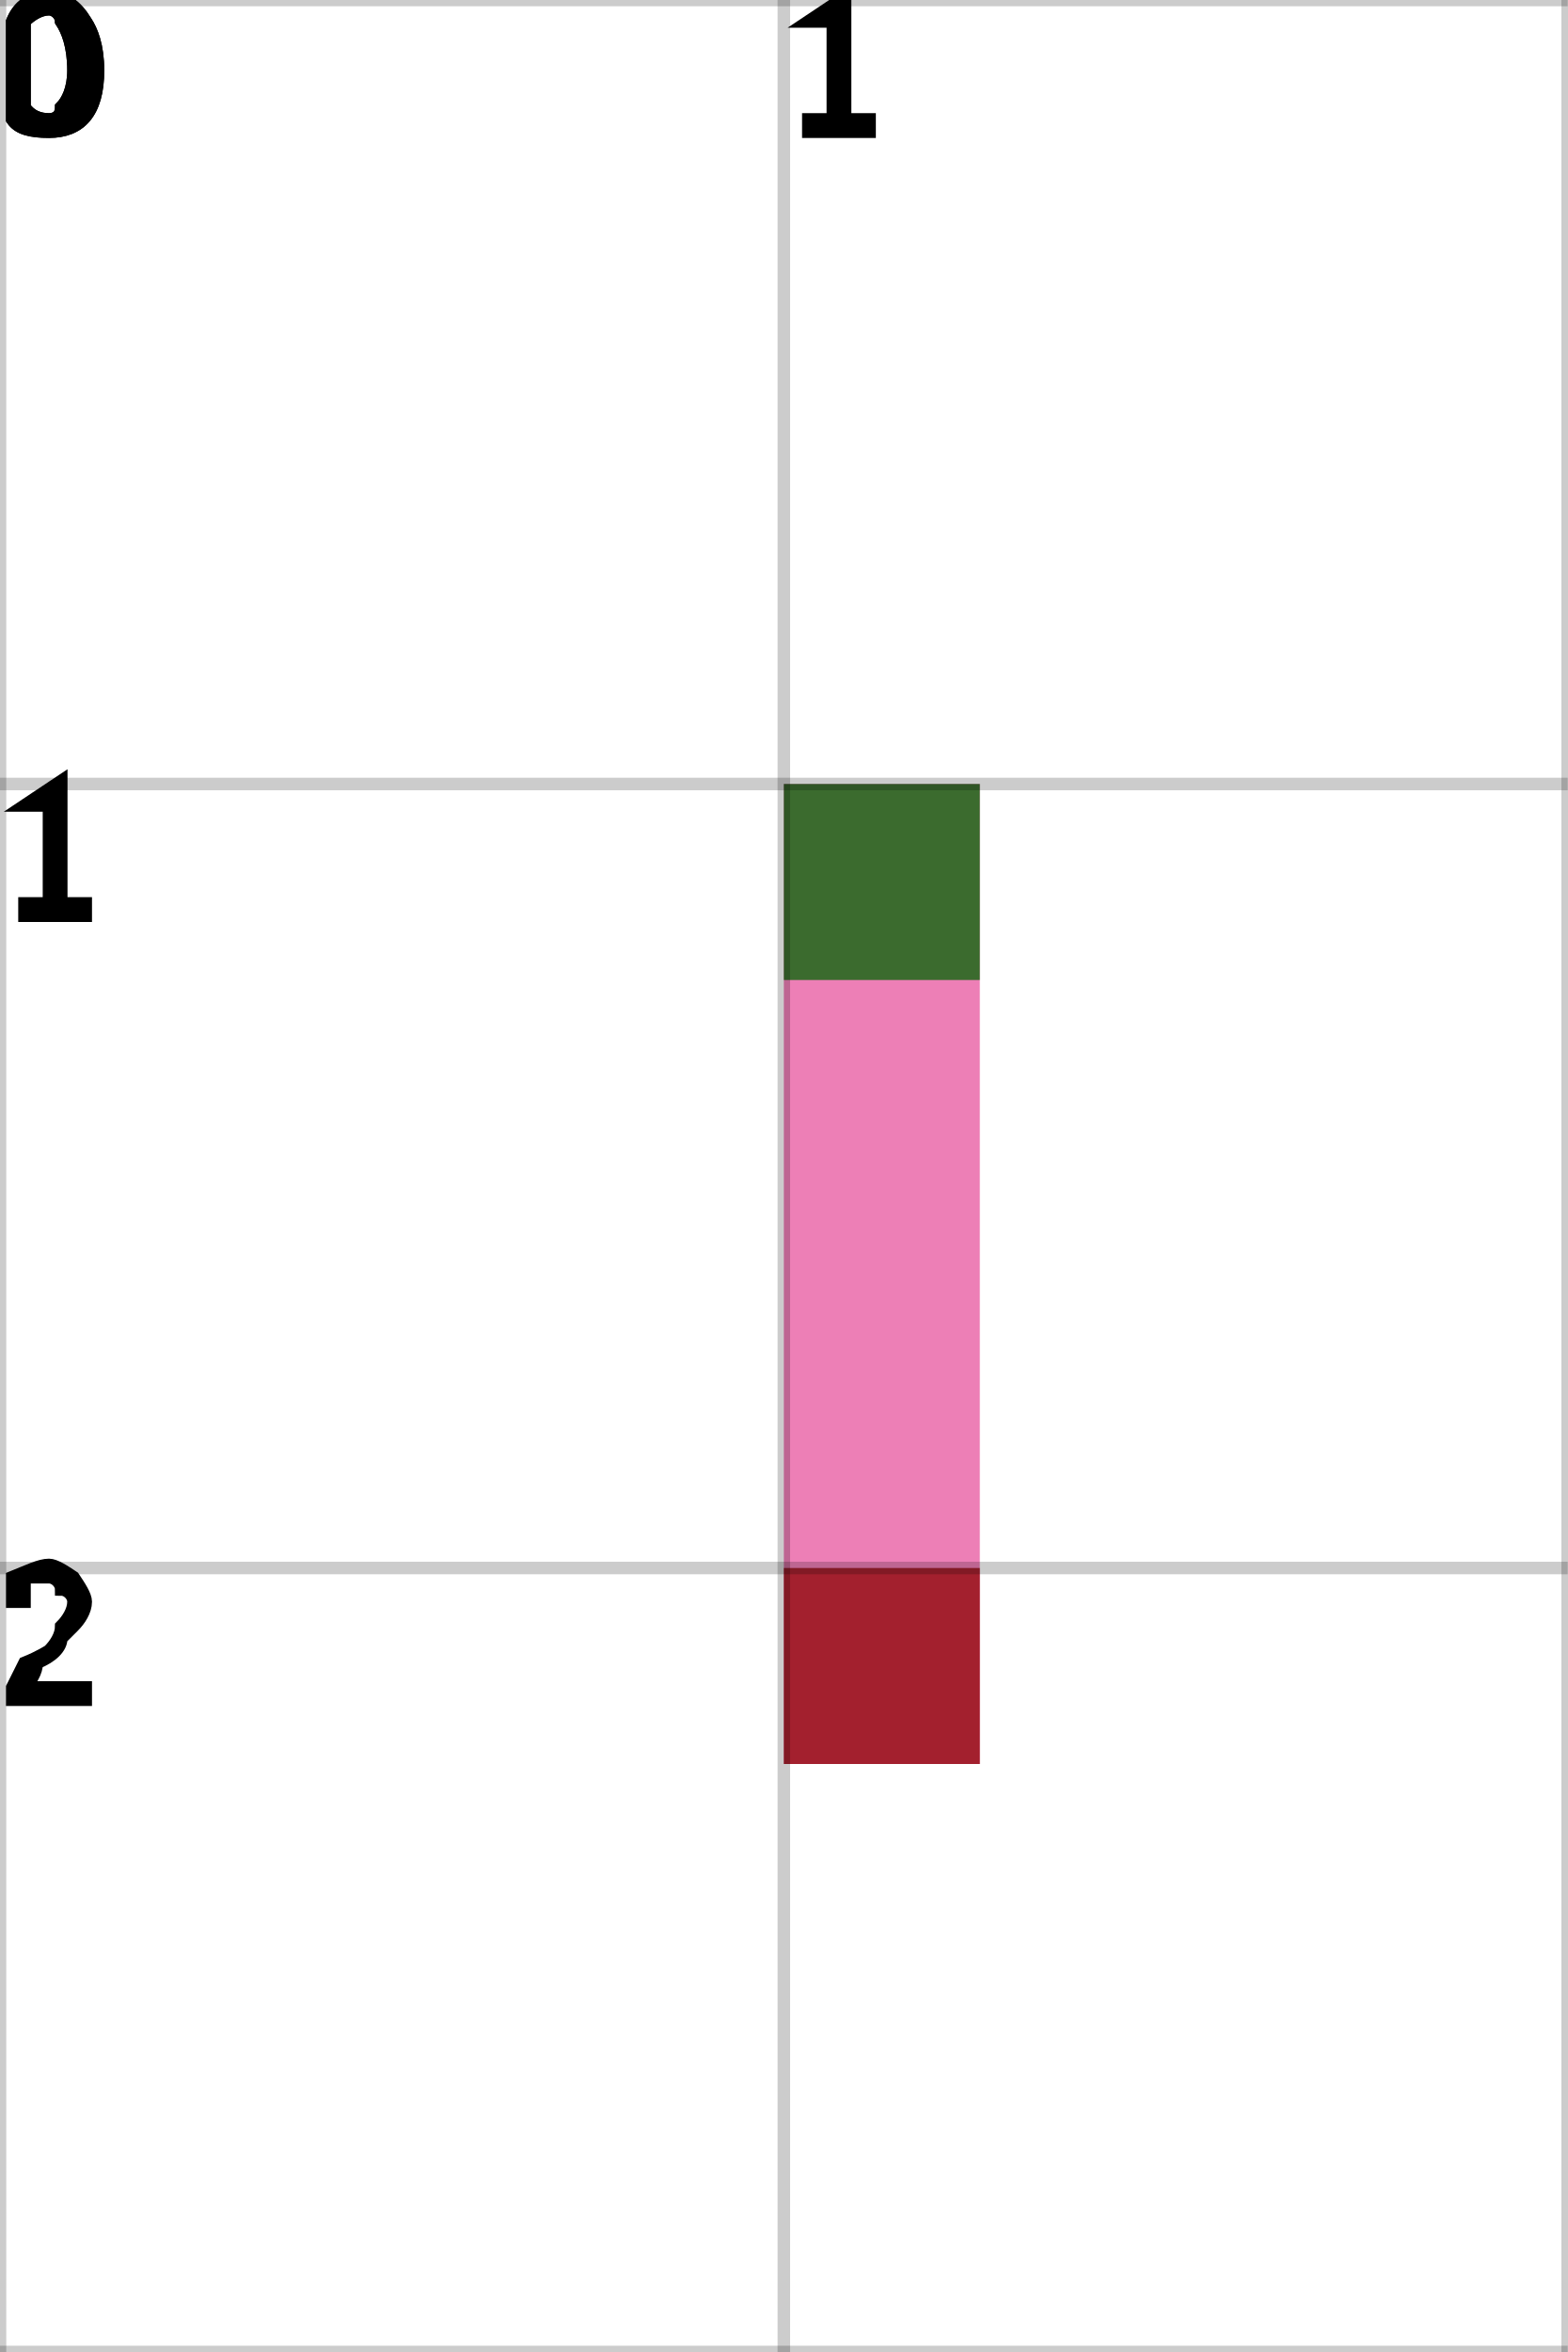
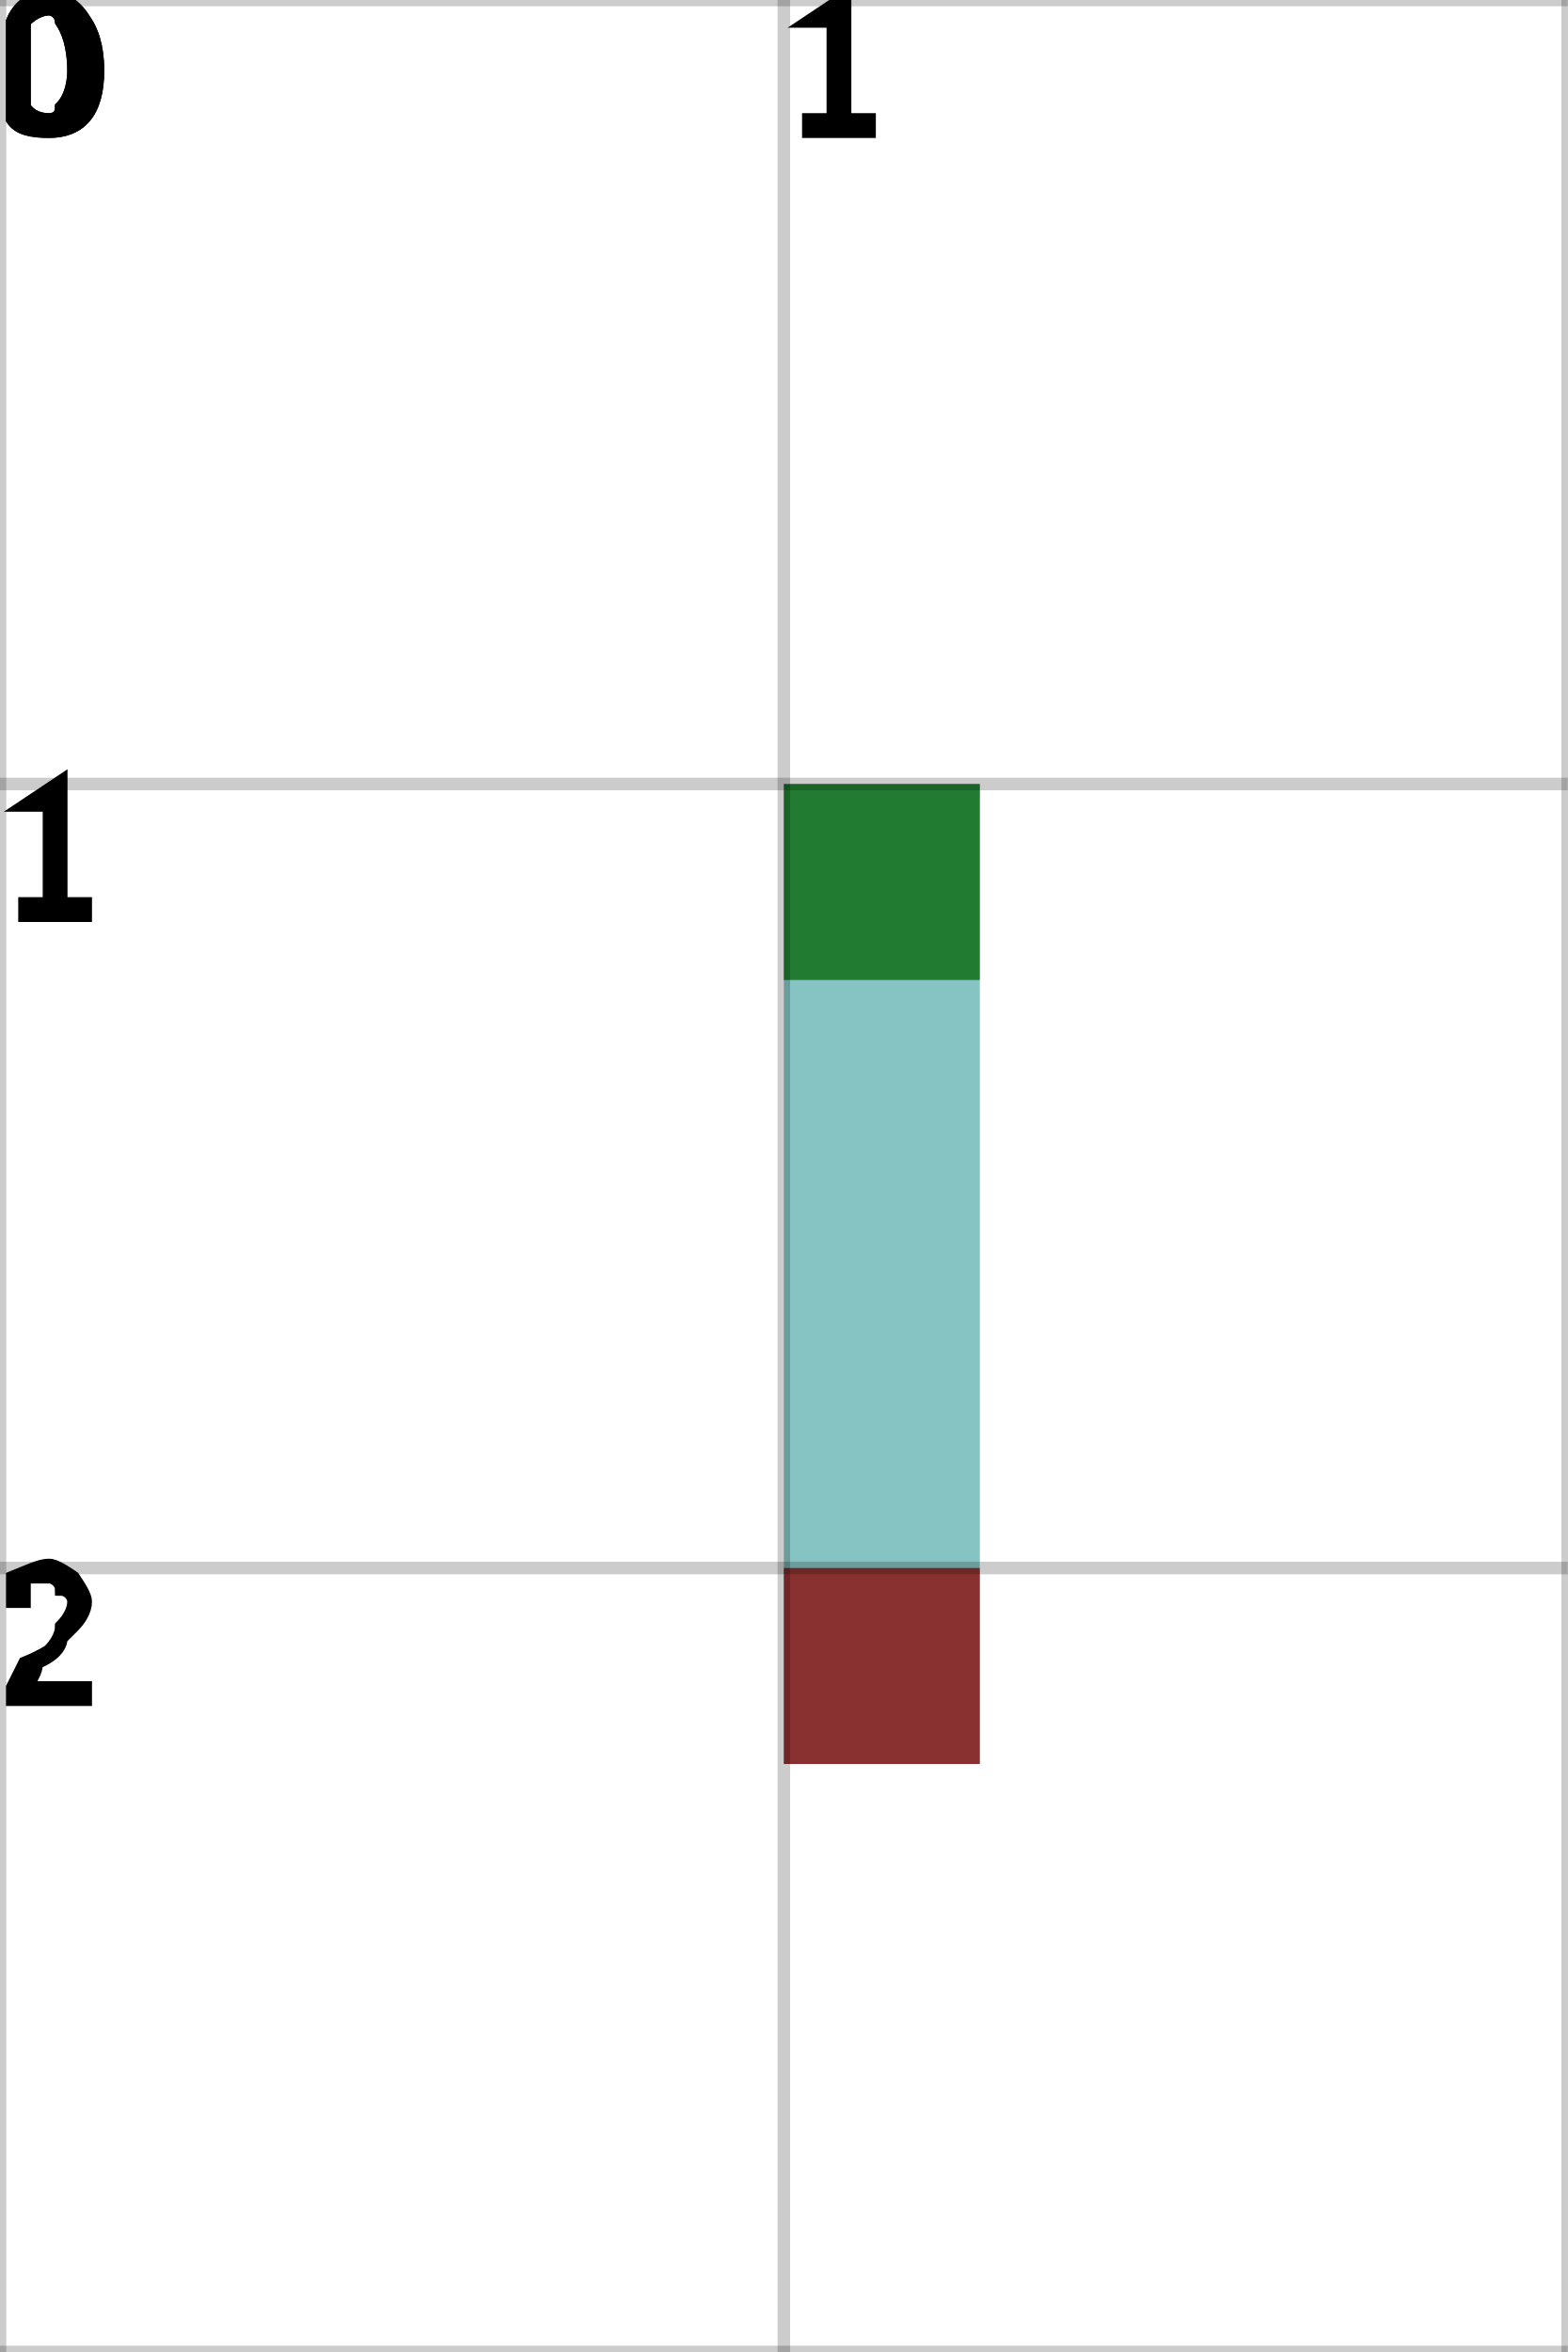
<svg xmlns="http://www.w3.org/2000/svg" height="100%" viewBox="0 0 2 3" width="100%" background-color="none">
-   <path d="M 1.25 1 L 1 1 L 1 2.25 L 1.25 2.25 Z" fill="#E7549D" opacity="0.75" stroke="transparent" stroke-width="0.5" />
+   <path d="M 1.25 1 L 1 1 L 1 2.25 L 1.25 2.25 Z" fill="#5CB0AE" opacity="0.75" stroke="transparent" stroke-width="0.5" />
  <rect fill="darkGreen" height="0.25" opacity="0.75" stroke="transparent" stroke-width="0.5" width="0.25" x="1" y="1" />
  <rect fill="darkRed" height="0.25" opacity="0.75" stroke="transparent" stroke-width="0.5" width="0.25" x="1" y="2" />
  <line dominant-baseline="hanging" fill="transparent" font-size="0.25" opacity="0.2" stroke="black" stroke-width="0.016" text-anchor="start" x1="0" x2="0" y1="0" y2="3" />
  <text dominant-baseline="hanging" fill="black" font-size="0.25" opacity="1" stroke="black" stroke-width="0.016" text-anchor="start" x="0" y="0">0</text>
  <line dominant-baseline="hanging" fill="transparent" font-size="0.25" opacity="0.2" stroke="black" stroke-width="0.016" text-anchor="start" x1="1" x2="1" y1="0" y2="3" />
  <text dominant-baseline="hanging" fill="black" font-size="0.25" opacity="1" stroke="black" stroke-width="0.016" text-anchor="start" x="1" y="0">1</text>
  <line dominant-baseline="hanging" fill="transparent" font-size="0.25" opacity="0.2" stroke="black" stroke-width="0.016" text-anchor="start" x1="2" x2="2" y1="0" y2="3" />
  <line dominant-baseline="hanging" fill="transparent" font-size="0.25" opacity="0.2" stroke="black" stroke-width="0.016" text-anchor="start" x1="0" x2="2" y1="0" y2="0" />
  <text dominant-baseline="hanging" fill="black" font-size="0.25" opacity="1" stroke="black" stroke-width="0.016" text-anchor="start" x="0" y="0">0</text>
  <line dominant-baseline="hanging" fill="transparent" font-size="0.25" opacity="0.2" stroke="black" stroke-width="0.016" text-anchor="start" x1="0" x2="2" y1="1" y2="1" />
  <text dominant-baseline="hanging" fill="black" font-size="0.25" opacity="1" stroke="black" stroke-width="0.016" text-anchor="start" x="0" y="1">1</text>
  <line dominant-baseline="hanging" fill="transparent" font-size="0.25" opacity="0.2" stroke="black" stroke-width="0.016" text-anchor="start" x1="0" x2="2" y1="2" y2="2" />
  <text dominant-baseline="hanging" fill="black" font-size="0.25" opacity="1" stroke="black" stroke-width="0.016" text-anchor="start" x="0" y="2">2</text>
  <line dominant-baseline="hanging" fill="transparent" font-size="0.25" opacity="0.2" stroke="black" stroke-width="0.016" text-anchor="start" x1="0" x2="2" y1="3" y2="3" />
</svg>
